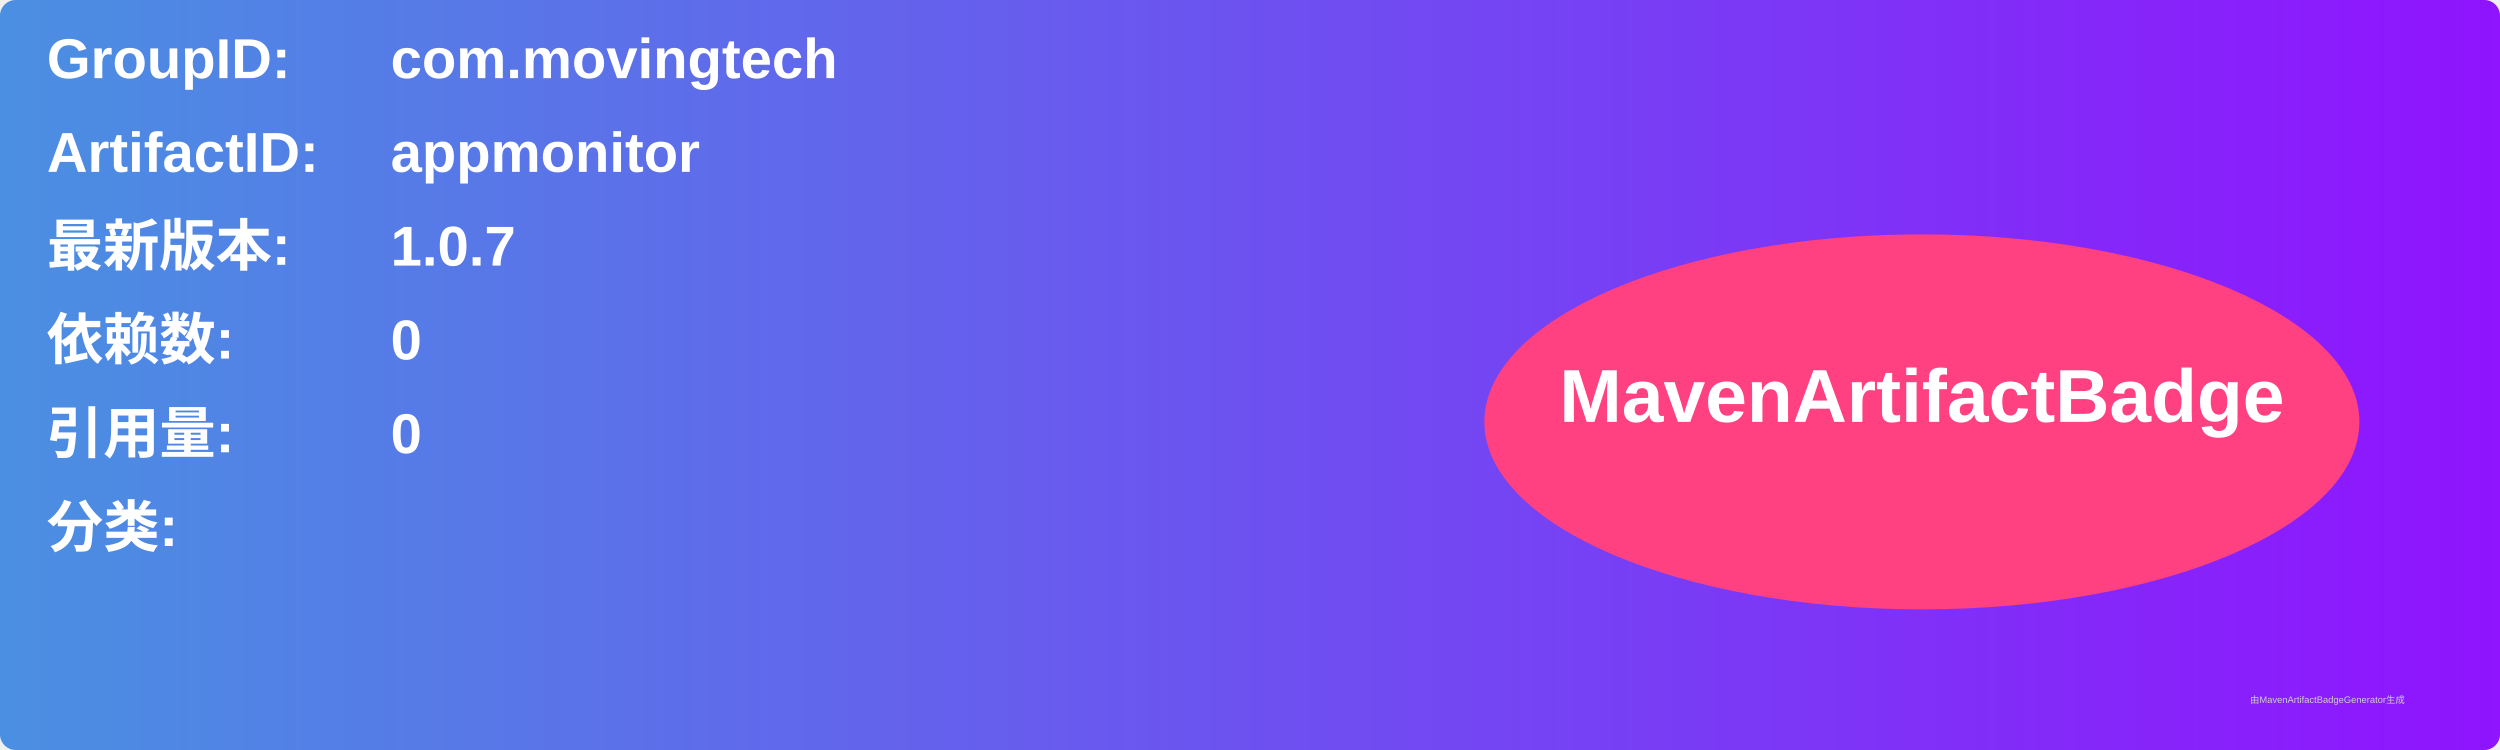
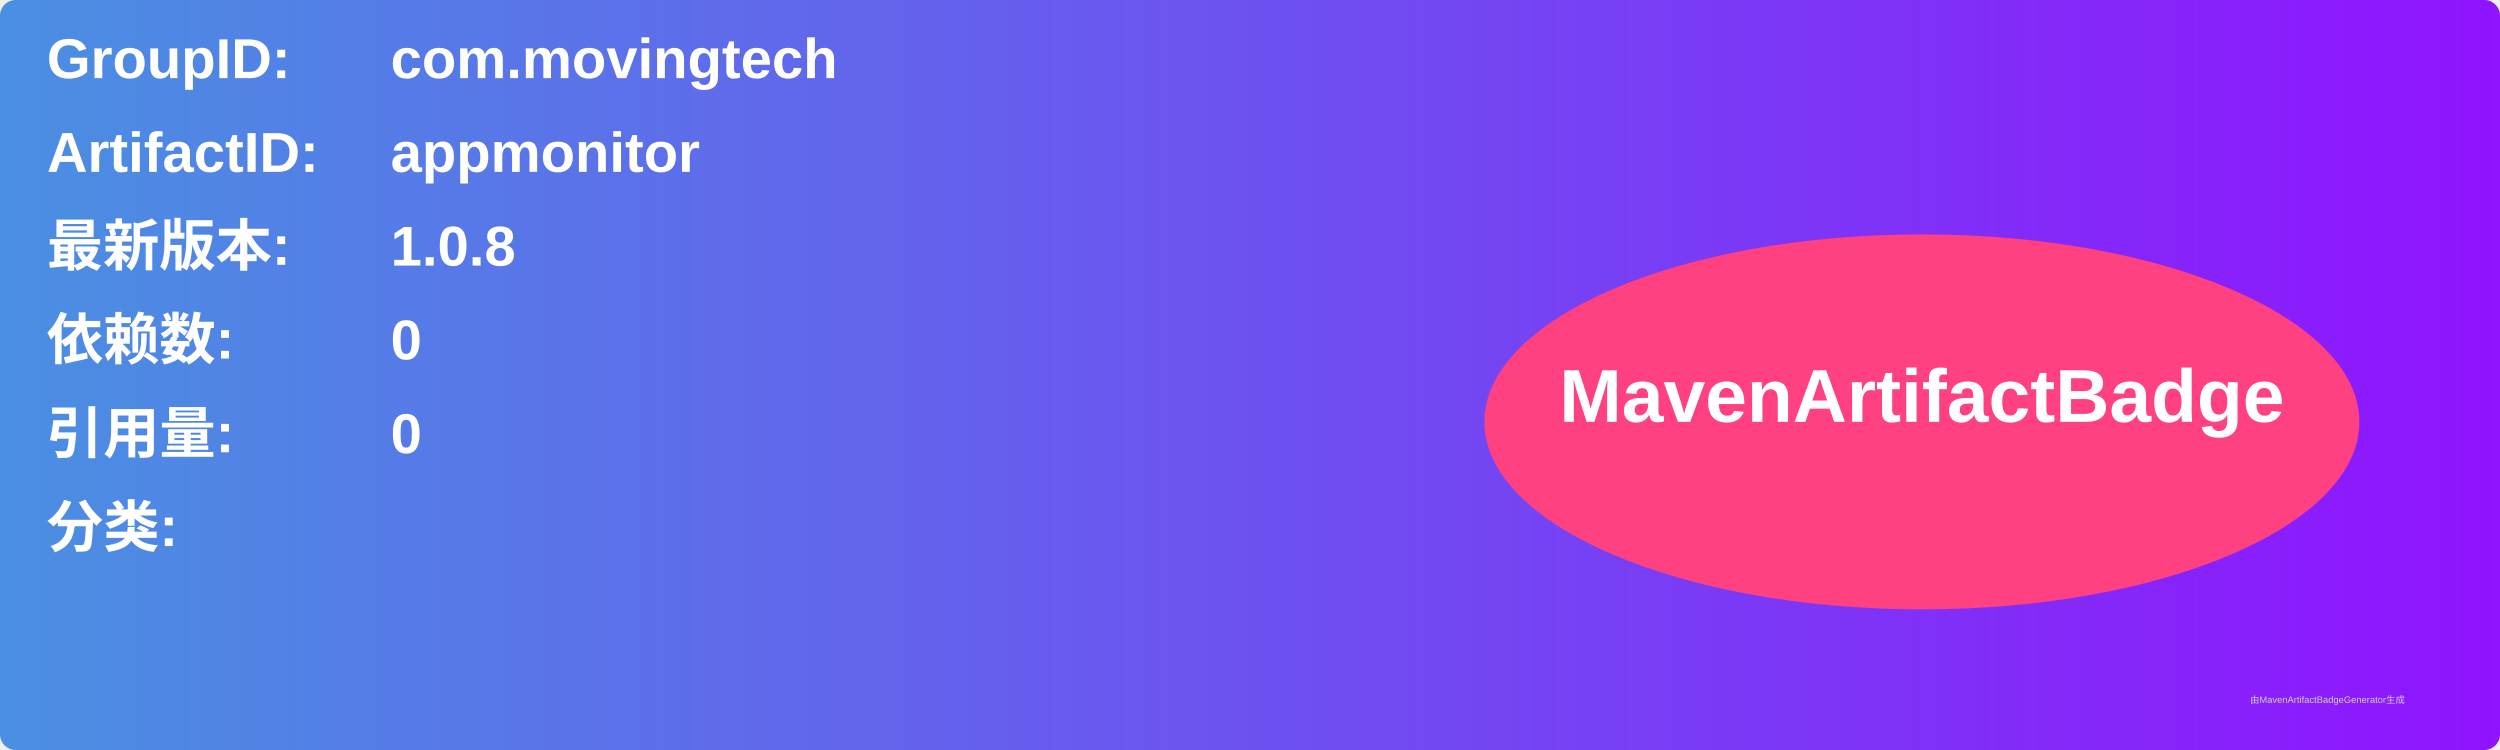
<svg xmlns="http://www.w3.org/2000/svg" width="800" height="240" viewBox="0 0 800 240">
  <linearGradient id="grad" x1="0%" y1="0%" x2="100%" y2="0%">
    <stop offset="0%" stop-color="#4a90e2" />
    <stop offset="100%" stop-color="#9013fe" />
  </linearGradient>
  <rect width="100%" height="100%" rx="5" ry="5" fill="url(#grad)" />
  <g transform="translate(15, 15)">
    <text x="0" y="10" font-family="Arial" font-size="18" fill="white" font-weight="bold" width="260">GroupID:</text>
    <text x="110" y="10" font-family="Arial" font-size="18" fill="white" font-weight="bold" width="460">com.movingtech</text>
    <text x="0" y="40" font-family="Arial" font-size="18" fill="white" font-weight="bold" width="260">ArtifactID:</text>
    <text x="110" y="40" font-family="Arial" font-size="18" fill="white" font-weight="bold" width="460">appmonitor</text>
    <text x="0" y="70" font-family="Arial" font-size="18" fill="white" font-weight="bold">最新版本:</text>
    <text x="110" y="70" font-family="Arial" font-size="18" fill="white" font-weight="bold">
-       <tspan font-weight="bold">1.0.7</tspan>
+       <tspan font-weight="bold">1.0.8</tspan>
    </text>
    <text x="0" y="100" font-family="Arial" font-size="18" fill="white" font-weight="bold">依赖数: </text>
    <text x="110" y="100" font-family="Arial" font-size="18" fill="white">
      <tspan font-weight="bold">0</tspan>
    </text>
    <text x="0" y="130" font-family="Arial" font-size="18" fill="white" font-weight="bold">引用量: </text>
    <text x="110" y="130" font-family="Arial" font-size="18" fill="white">
      <tspan font-weight="bold">0</tspan>
    </text>
    <text x="0" y="160" font-family="Arial" font-size="18" fill="white" font-weight="bold">分类:</text>
    <text x="10" y="190" font-family="Arial" font-size="10" fill="white">
      <tspan font-weight="bold" />
    </text>
    <ellipse cx="600" cy="120" rx="140" ry="60" fill="#ff4081" />
    <text x="600" y="120" text-anchor="middle" font-family="Arial" font-size="24" fill="white" font-weight="bold">MavenArtifactBadge</text>
  </g>
  <text x="720" y="225" font-family="Arial" font-size="3" fill="#d0d0d0">由MavenArtifactBadgeGenerator生成</text>
</svg>
